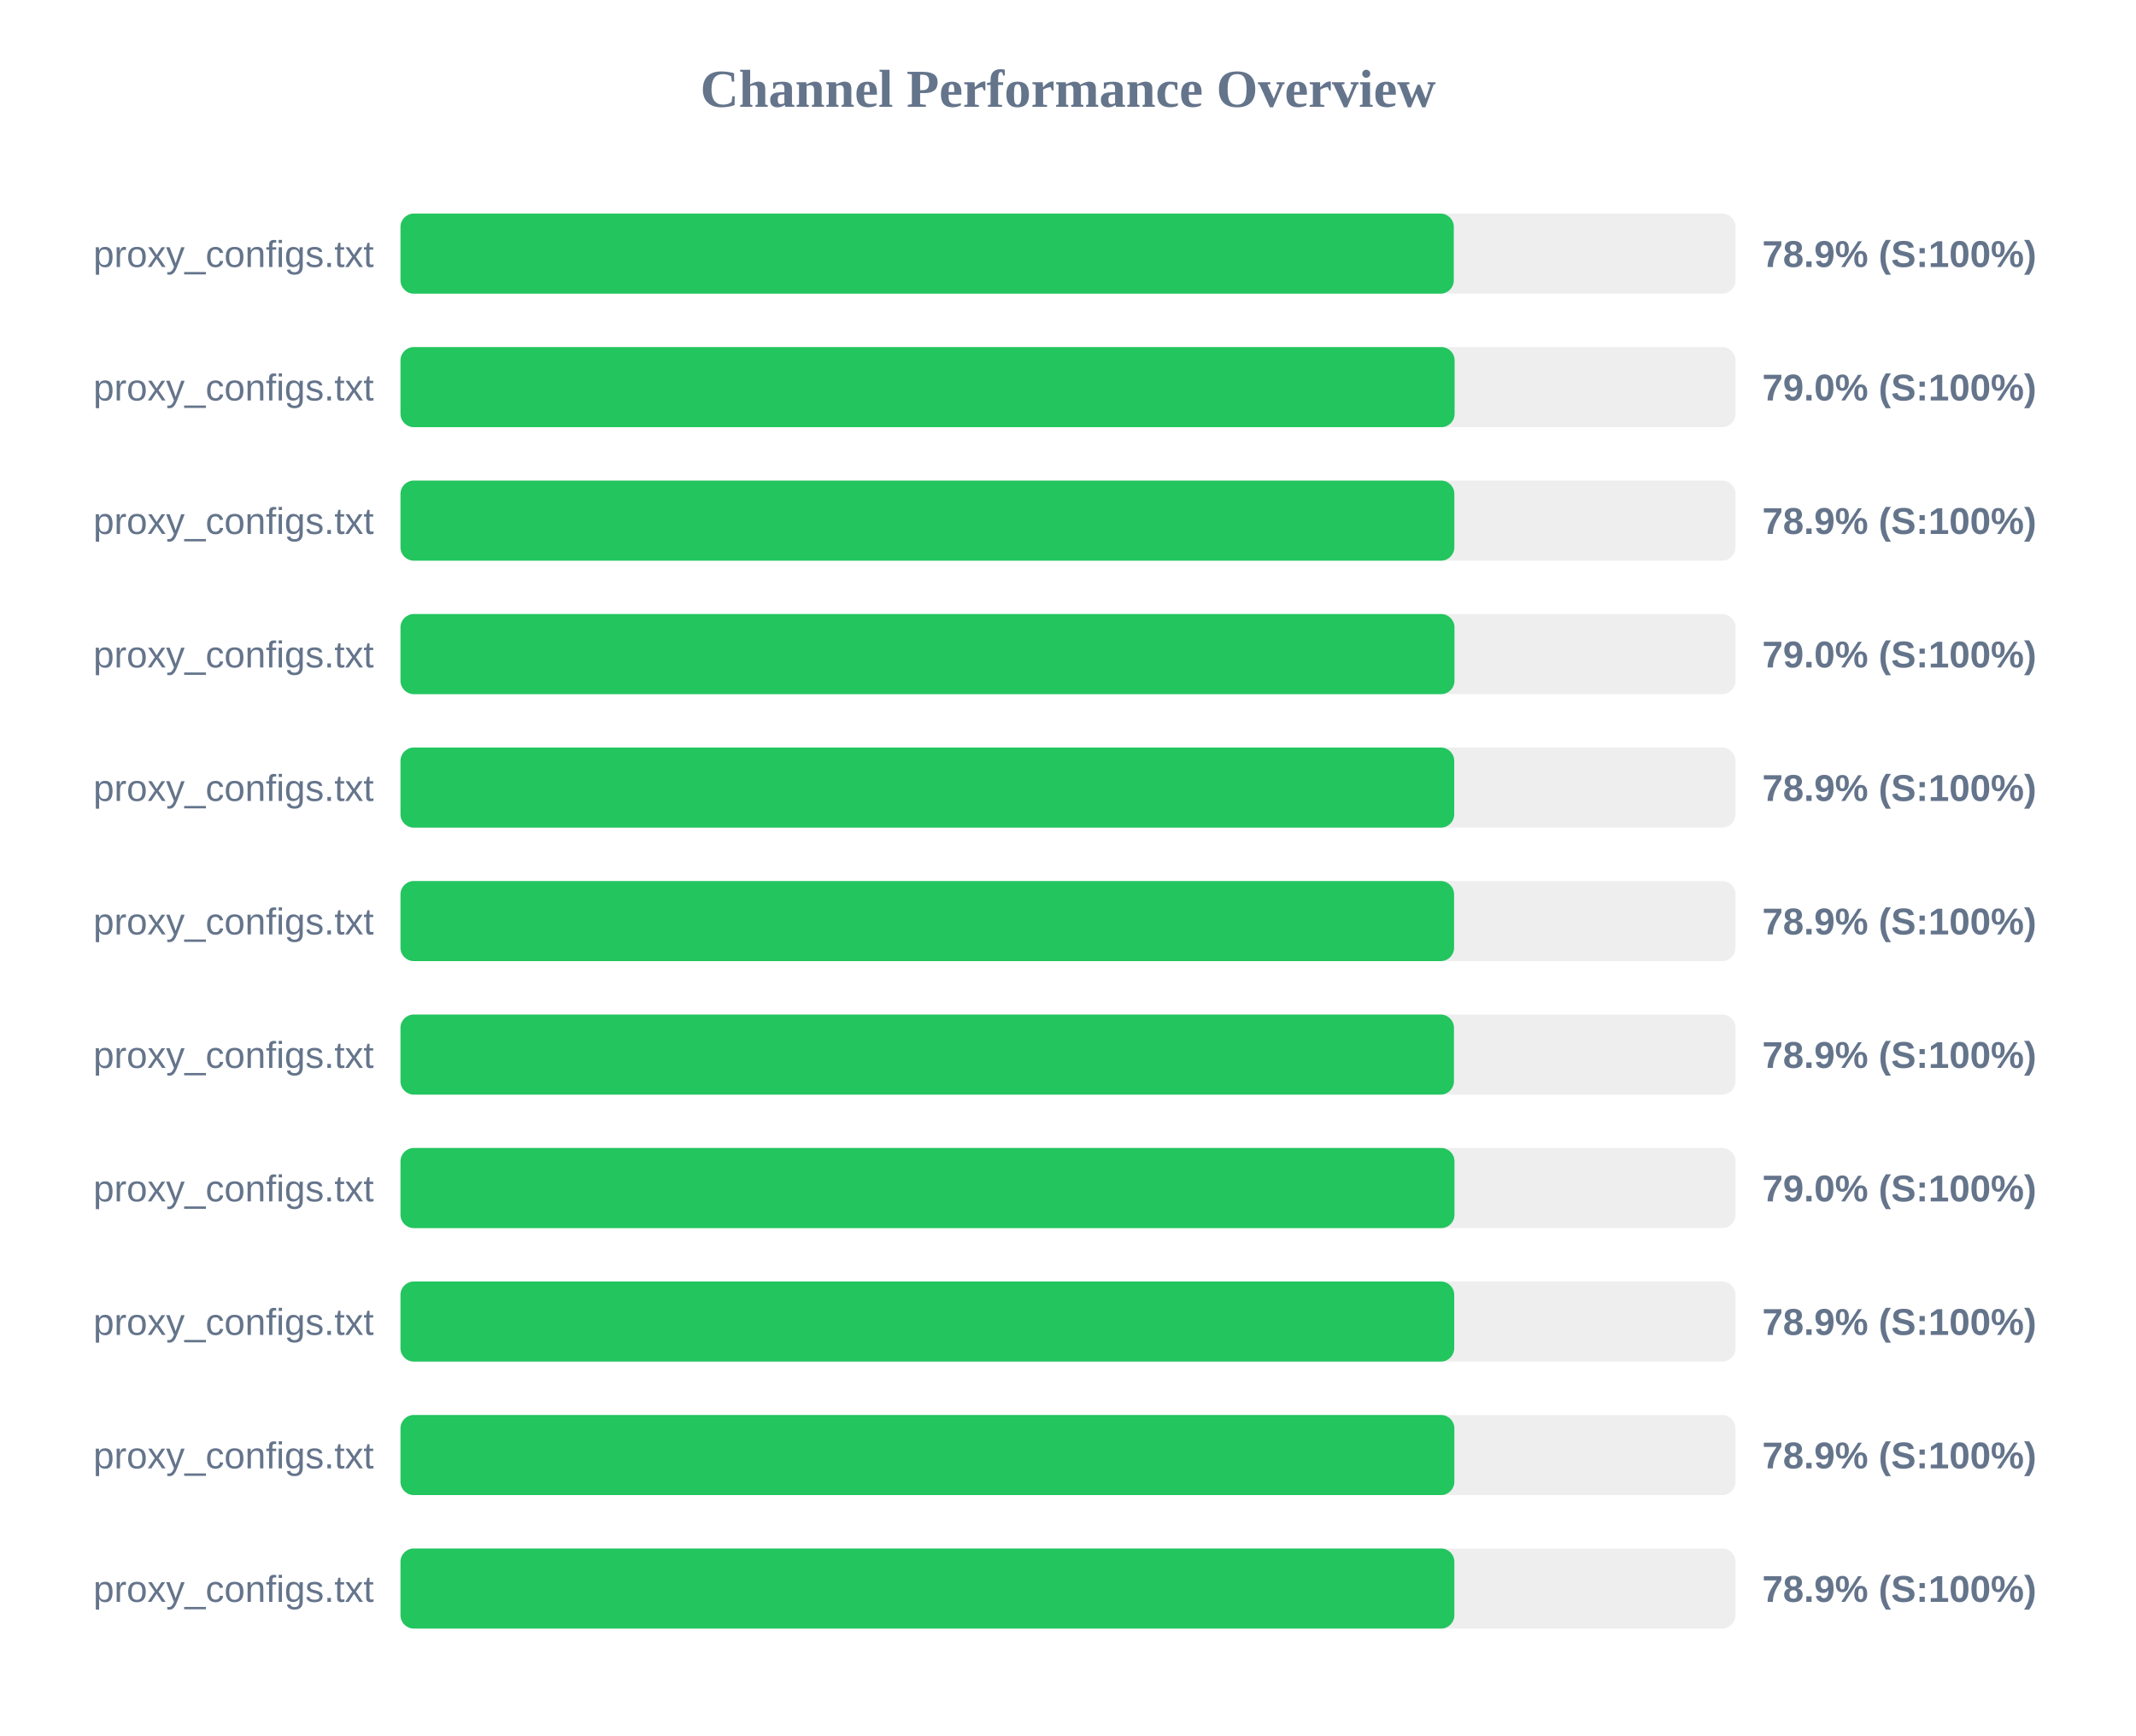
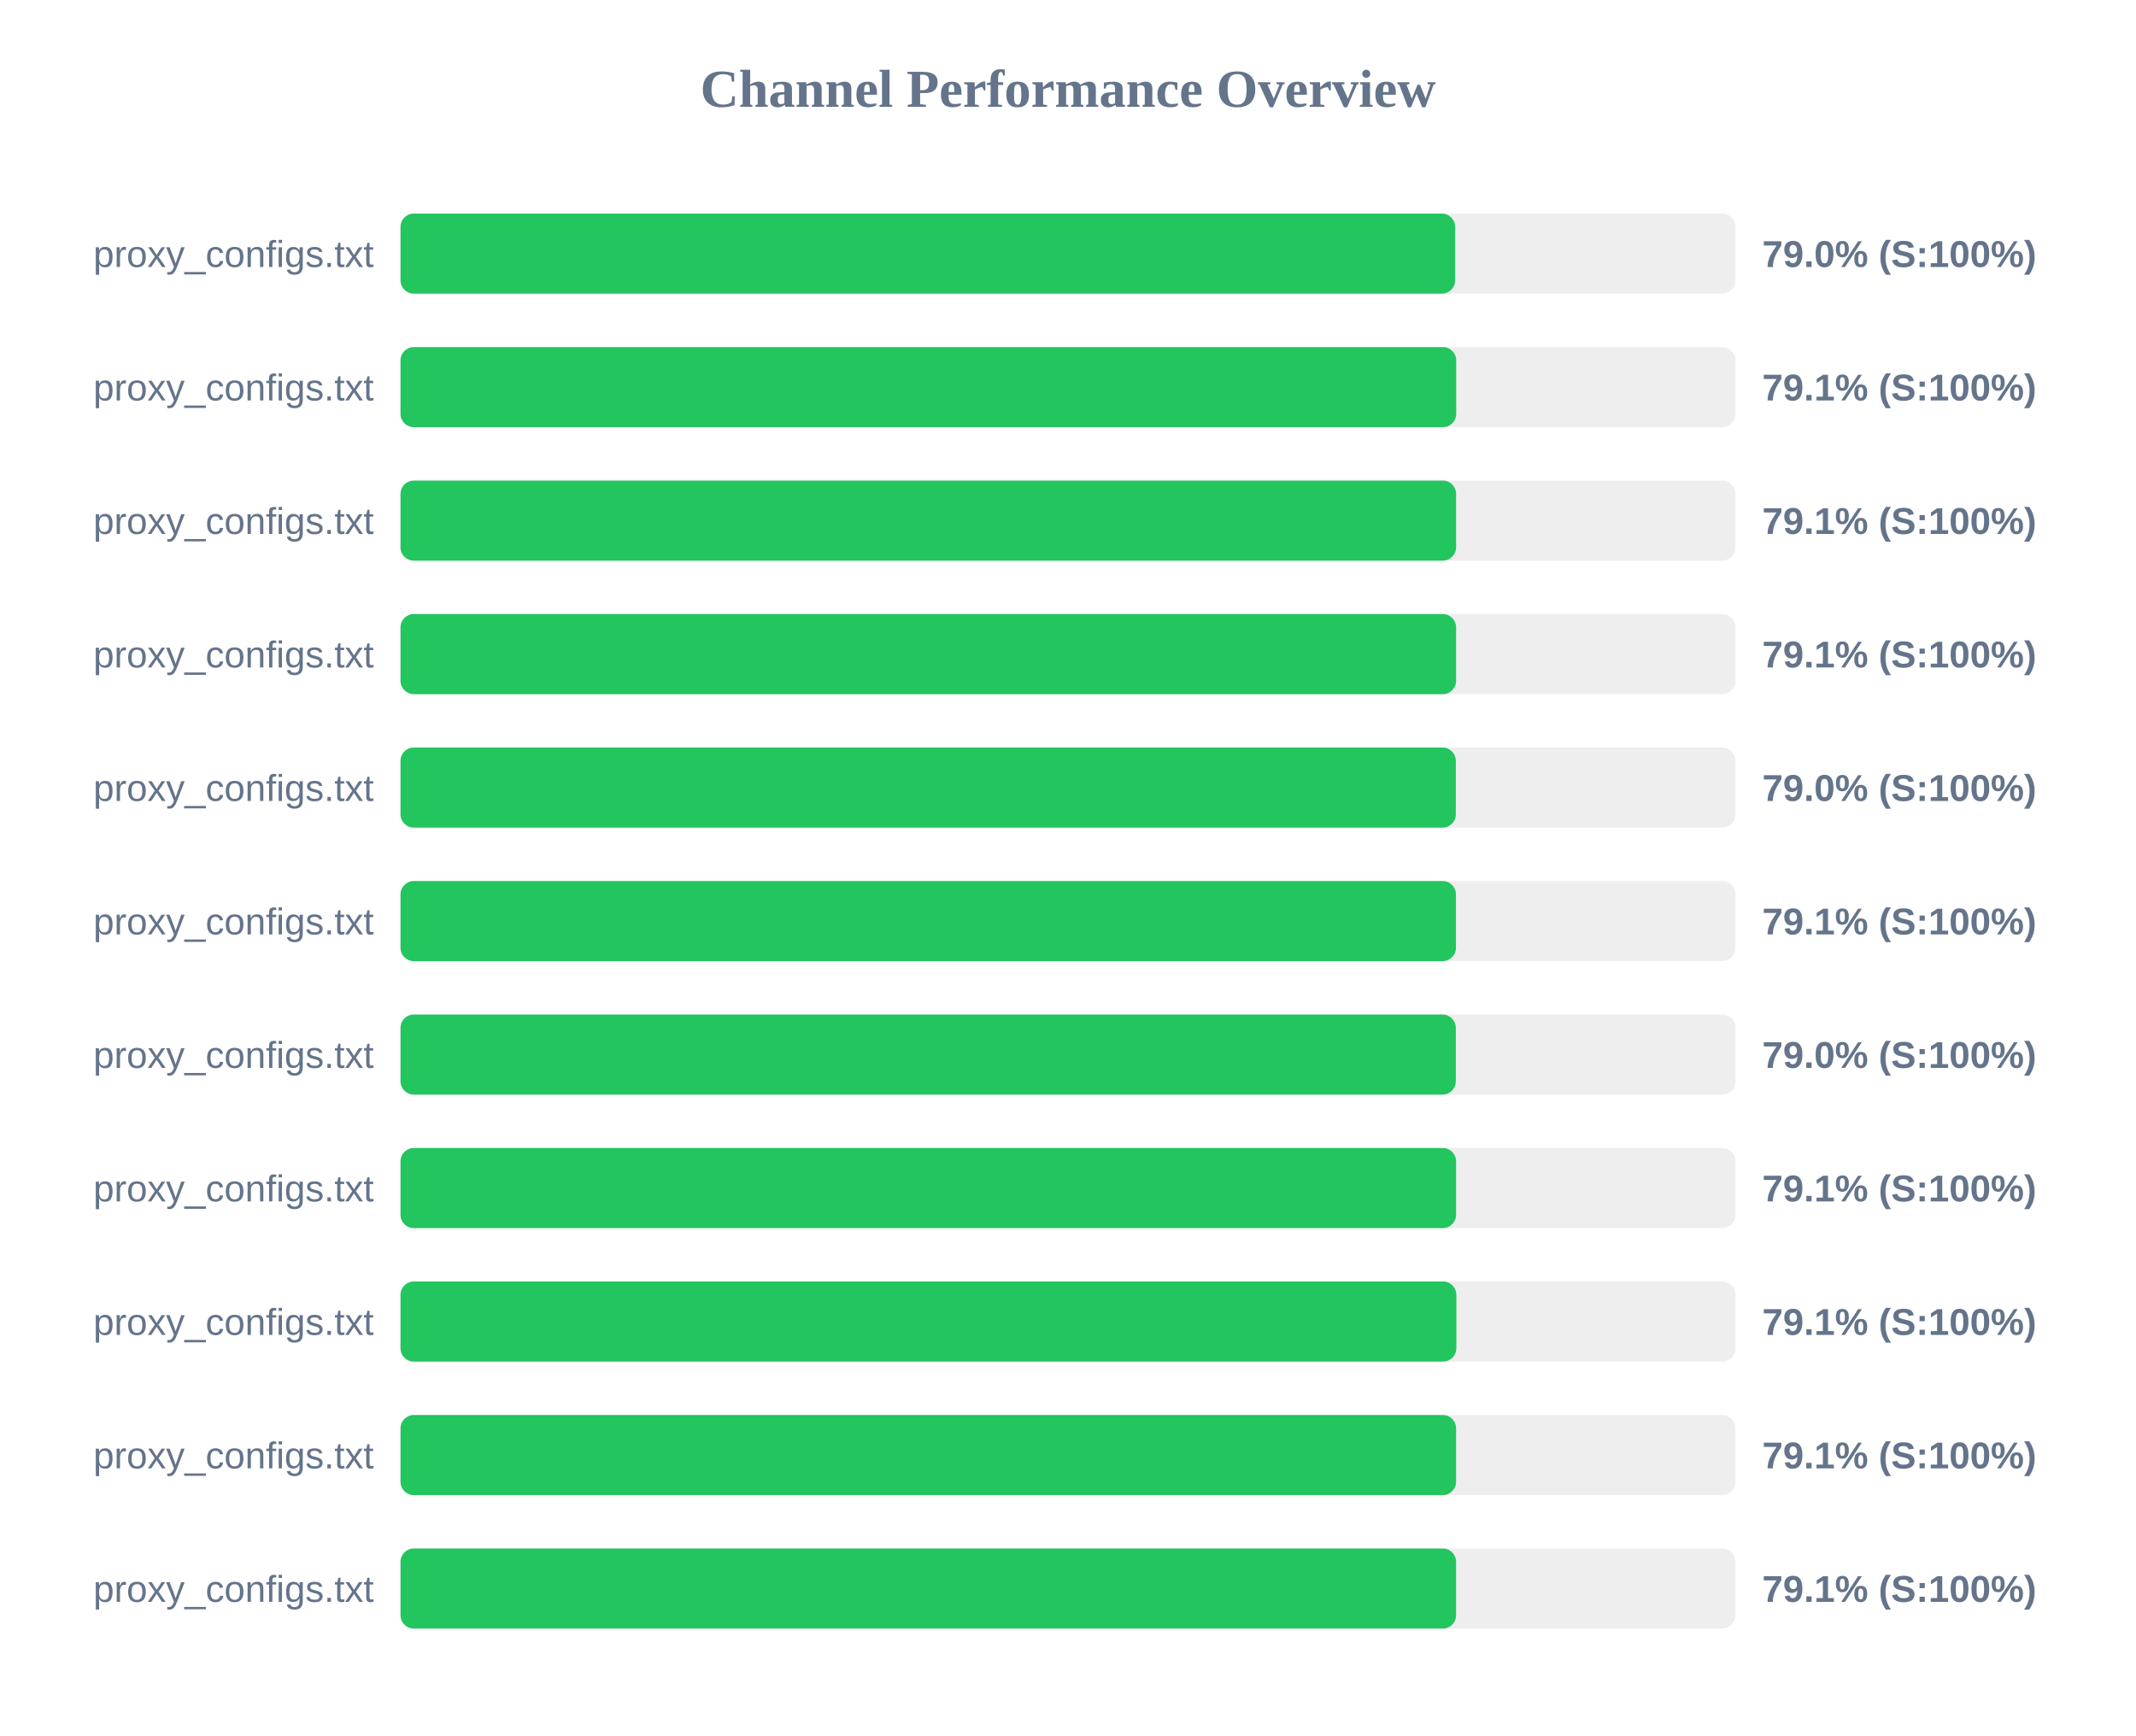
<svg xmlns="http://www.w3.org/2000/svg" width="800" height="650" version="1.1">
  <style>
        .row { font: 14px Arial; fill: #64748b; }
        .score { font: bold 14px Arial; fill: #64748b; }
    </style>
  <text x="400" y="40" text-anchor="middle" font-size="20px" font-weight="bold" fill="#64748b">Channel Performance Overview</text>
  <rect x="150" y="80" width="500" height="30" fill="#eee" rx="5" />
-   <rect x="150" y="80" width="394.5" height="30" fill="#22c55e" rx="5" />
+   <rect x="150" y="80" width="395.0" height="30" fill="#22c55e" rx="5" />
  <text x="140" y="100" text-anchor="end" class="row">proxy_configs.txt</text>
-   <text x="660" y="100" text-anchor="start" class="score">78.9% (S:100%)</text>
+   <text x="660" y="100" text-anchor="start" class="score">79.0% (S:100%)</text>
  <rect x="150" y="130" width="500" height="30" fill="#eee" rx="5" />
-   <rect x="150" y="130" width="394.8" height="30" fill="#22c55e" rx="5" />
+   <rect x="150" y="130" width="395.4" height="30" fill="#22c55e" rx="5" />
  <text x="140" y="150" text-anchor="end" class="row">proxy_configs.txt</text>
-   <text x="660" y="150" text-anchor="start" class="score">79.0% (S:100%)</text>
+   <text x="660" y="150" text-anchor="start" class="score">79.1% (S:100%)</text>
  <rect x="150" y="180" width="500" height="30" fill="#eee" rx="5" />
-   <rect x="150" y="180" width="394.7" height="30" fill="#22c55e" rx="5" />
+   <rect x="150" y="180" width="395.35" height="30" fill="#22c55e" rx="5" />
  <text x="140" y="200" text-anchor="end" class="row">proxy_configs.txt</text>
-   <text x="660" y="200" text-anchor="start" class="score">78.9% (S:100%)</text>
+   <text x="660" y="200" text-anchor="start" class="score">79.1% (S:100%)</text>
  <rect x="150" y="230" width="500" height="30" fill="#eee" rx="5" />
-   <rect x="150" y="230" width="394.75" height="30" fill="#22c55e" rx="5" />
+   <rect x="150" y="230" width="395.35" height="30" fill="#22c55e" rx="5" />
  <text x="140" y="250" text-anchor="end" class="row">proxy_configs.txt</text>
-   <text x="660" y="250" text-anchor="start" class="score">79.0% (S:100%)</text>
+   <text x="660" y="250" text-anchor="start" class="score">79.1% (S:100%)</text>
  <rect x="150" y="280" width="500" height="30" fill="#eee" rx="5" />
-   <rect x="150" y="280" width="394.65" height="30" fill="#22c55e" rx="5" />
+   <rect x="150" y="280" width="395.25" height="30" fill="#22c55e" rx="5" />
  <text x="140" y="300" text-anchor="end" class="row">proxy_configs.txt</text>
-   <text x="660" y="300" text-anchor="start" class="score">78.9% (S:100%)</text>
+   <text x="660" y="300" text-anchor="start" class="score">79.0% (S:100%)</text>
  <rect x="150" y="330" width="500" height="30" fill="#eee" rx="5" />
-   <rect x="150" y="330" width="394.6" height="30" fill="#22c55e" rx="5" />
+   <rect x="150" y="330" width="395.3" height="30" fill="#22c55e" rx="5" />
  <text x="140" y="350" text-anchor="end" class="row">proxy_configs.txt</text>
-   <text x="660" y="350" text-anchor="start" class="score">78.9% (S:100%)</text>
+   <text x="660" y="350" text-anchor="start" class="score">79.1% (S:100%)</text>
  <rect x="150" y="380" width="500" height="30" fill="#eee" rx="5" />
-   <rect x="150" y="380" width="394.55" height="30" fill="#22c55e" rx="5" />
+   <rect x="150" y="380" width="395.25" height="30" fill="#22c55e" rx="5" />
  <text x="140" y="400" text-anchor="end" class="row">proxy_configs.txt</text>
-   <text x="660" y="400" text-anchor="start" class="score">78.9% (S:100%)</text>
+   <text x="660" y="400" text-anchor="start" class="score">79.0% (S:100%)</text>
  <rect x="150" y="430" width="500" height="30" fill="#eee" rx="5" />
-   <rect x="150" y="430" width="394.75" height="30" fill="#22c55e" rx="5" />
+   <rect x="150" y="430" width="395.35" height="30" fill="#22c55e" rx="5" />
  <text x="140" y="450" text-anchor="end" class="row">proxy_configs.txt</text>
-   <text x="660" y="450" text-anchor="start" class="score">79.0% (S:100%)</text>
+   <text x="660" y="450" text-anchor="start" class="score">79.1% (S:100%)</text>
  <rect x="150" y="480" width="500" height="30" fill="#eee" rx="5" />
-   <rect x="150" y="480" width="394.65" height="30" fill="#22c55e" rx="5" />
+   <rect x="150" y="480" width="395.45" height="30" fill="#22c55e" rx="5" />
  <text x="140" y="500" text-anchor="end" class="row">proxy_configs.txt</text>
-   <text x="660" y="500" text-anchor="start" class="score">78.9% (S:100%)</text>
+   <text x="660" y="500" text-anchor="start" class="score">79.1% (S:100%)</text>
  <rect x="150" y="530" width="500" height="30" fill="#eee" rx="5" />
-   <rect x="150" y="530" width="394.7" height="30" fill="#22c55e" rx="5" />
+   <rect x="150" y="530" width="395.35" height="30" fill="#22c55e" rx="5" />
  <text x="140" y="550" text-anchor="end" class="row">proxy_configs.txt</text>
-   <text x="660" y="550" text-anchor="start" class="score">78.9% (S:100%)</text>
+   <text x="660" y="550" text-anchor="start" class="score">79.1% (S:100%)</text>
  <rect x="150" y="580" width="500" height="30" fill="#eee" rx="5" />
-   <rect x="150" y="580" width="394.7" height="30" fill="#22c55e" rx="5" />
+   <rect x="150" y="580" width="395.35" height="30" fill="#22c55e" rx="5" />
  <text x="140" y="600" text-anchor="end" class="row">proxy_configs.txt</text>
-   <text x="660" y="600" text-anchor="start" class="score">78.9% (S:100%)</text>
+   <text x="660" y="600" text-anchor="start" class="score">79.1% (S:100%)</text>
</svg>
